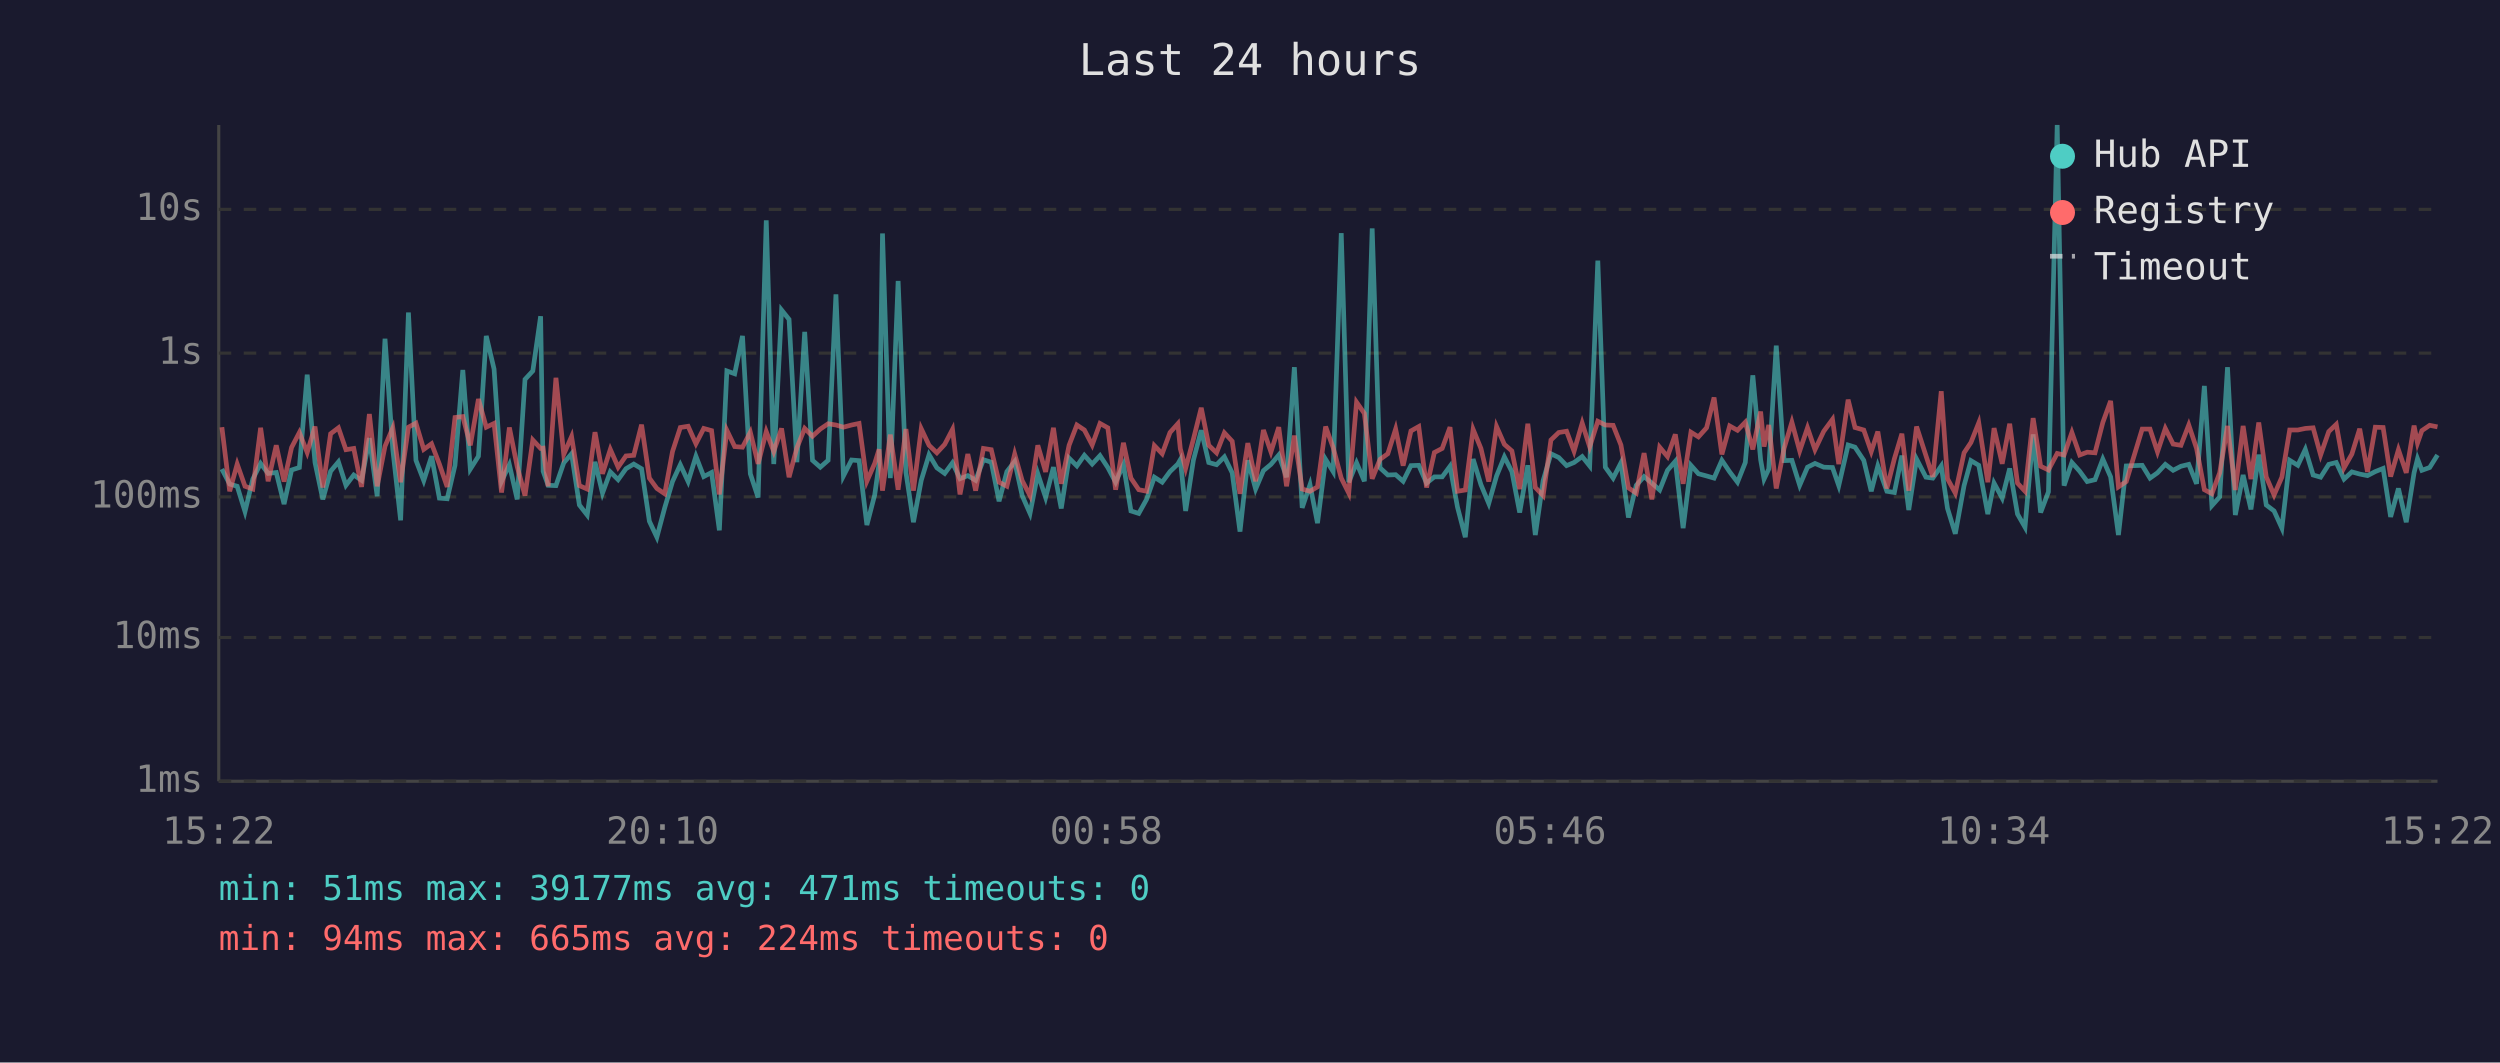
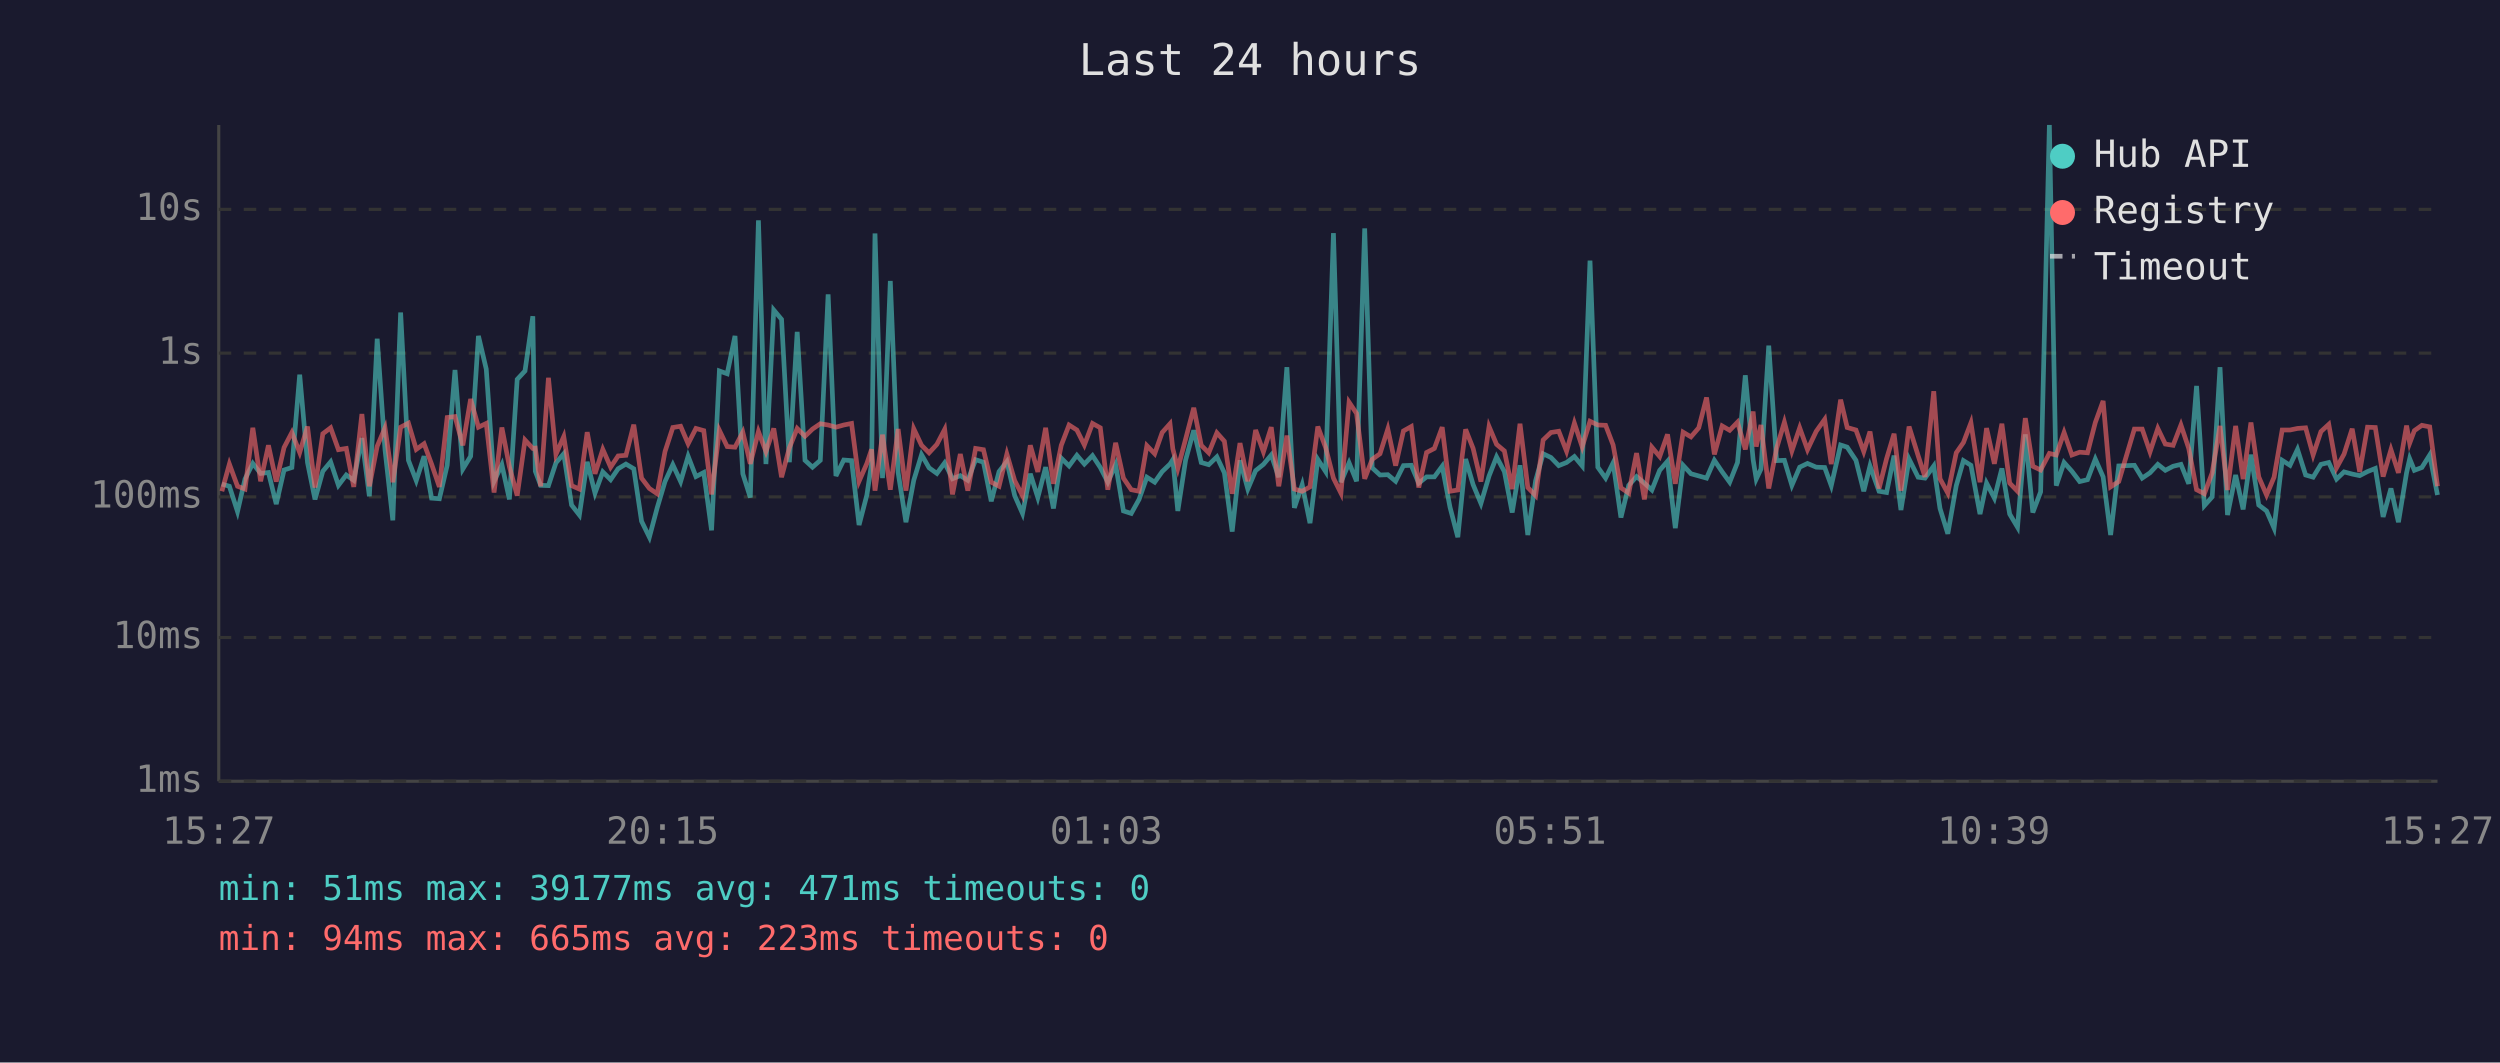
<svg xmlns="http://www.w3.org/2000/svg" viewBox="0 0 800 340" font-family="monospace" font-size="12">
  <rect width="800" height="340" fill="#1a1a2e" />
  <text x="400" y="24" fill="#e0e0e0" font-size="14" text-anchor="middle">Last 24 hours</text>
  <line x1="70" y1="40" x2="70" y2="250" stroke="#444" stroke-width="1" />
  <line x1="70" y1="250" x2="780" y2="250" stroke="#444" stroke-width="1" />
  <line x1="70" y1="250" x2="780" y2="250" stroke="#333" stroke-width="1" stroke-dasharray="4" />
  <text x="65" y="250" fill="#888" text-anchor="end" dominant-baseline="middle">1ms</text>
  <line x1="70" y1="204" x2="780" y2="204" stroke="#333" stroke-width="1" stroke-dasharray="4" />
  <text x="65" y="204" fill="#888" text-anchor="end" dominant-baseline="middle">10ms</text>
  <line x1="70" y1="159" x2="780" y2="159" stroke="#333" stroke-width="1" stroke-dasharray="4" />
  <text x="65" y="159" fill="#888" text-anchor="end" dominant-baseline="middle">100ms</text>
  <line x1="70" y1="113" x2="780" y2="113" stroke="#333" stroke-width="1" stroke-dasharray="4" />
  <text x="65" y="113" fill="#888" text-anchor="end" dominant-baseline="middle">1s</text>
  <line x1="70" y1="67" x2="780" y2="67" stroke="#333" stroke-width="1" stroke-dasharray="4" />
  <text x="65" y="67" fill="#888" text-anchor="end" dominant-baseline="middle">10s</text>
-   <text x="70" y="270" fill="#888" text-anchor="middle">15:22</text>
-   <text x="212" y="270" fill="#888" text-anchor="middle">20:10</text>
-   <text x="354" y="270" fill="#888" text-anchor="middle">00:58</text>
-   <text x="496" y="270" fill="#888" text-anchor="middle">05:46</text>
-   <text x="638" y="270" fill="#888" text-anchor="middle">10:34</text>
-   <text x="780" y="270" fill="#888" text-anchor="middle">15:22</text>
-   <polyline points="71.0,150.1 73.5,154.9 75.9,155.6 78.4,163.7 80.9,153.3 83.4,148.3 85.8,151.5 88.4,151.2 90.9,161.3 93.3,150.4 95.8,149.6 98.3,119.9 100.8,148.0 103.3,159.8 105.8,150.8 108.3,147.8 110.7,155.3 113.2,152.0 115.7,153.7 118.2,140.2 120.7,158.8 123.2,108.4 125.7,143.9 128.2,166.5 130.7,100.0 133.1,147.3 135.6,153.8 138.1,146.0 140.6,159.4 143.1,159.6 145.6,148.9 148.1,118.4 150.5,150.1 153.1,146.0 155.6,107.5 158.1,118.1 160.5,154.0 163.0,148.7 165.5,159.8 168.0,121.4 170.5,118.7 173.0,101.2 173.8,150.8 175.4,155.3 177.9,155.4 180.4,148.1 182.9,145.2 185.4,161.6 187.9,164.8 190.4,147.8 192.8,157.8 195.3,151.0 197.8,153.5 200.3,150.0 202.8,148.5 205.3,150.0 207.8,166.8 210.2,171.9 212.7,162.5 215.2,154.1 217.7,148.7 220.2,154.1 222.7,146.0 225.2,152.5 227.7,151.2 230.2,169.7 232.6,118.7 235.1,119.6 237.6,107.5 240.1,151.6 242.6,159.2 245.2,70.5 247.6,148.5 250.1,99.2 252.5,102.2 255.0,147.9 257.5,106.2 260.0,147.3 262.5,149.5 265.0,147.3 267.5,94.2 269.9,152.3 272.5,147.2 274.9,147.4 277.4,168.0 279.9,158.4 281.3,148.4 282.4,74.7 284.9,153.0 287.4,89.9 289.9,151.2 292.3,167.1 294.8,153.7 297.3,145.5 299.8,149.7 302.3,151.5 304.8,148.1 307.2,153.2 309.7,152.2 312.2,153.7 314.7,147.1 317.2,147.9 319.7,160.4 322.2,150.9 324.7,147.7 327.1,158.6 329.6,164.3 332.1,151.6 334.6,159.2 337.1,149.5 339.6,162.7 342.1,146.6 344.6,149.1 347.0,145.7 349.5,148.5 352.0,145.8 354.5,149.6 357.0,154.3 359.5,148.7 361.9,163.5 364.4,164.3 366.9,159.8 369.4,152.7 371.9,154.3 374.4,150.9 376.9,148.5 377.7,147.1 379.4,163.5 381.9,147.2 384.4,137.7 386.8,148.0 389.3,148.7 391.8,146.2 394.3,151.3 396.8,170.1 399.3,147.3 401.8,156.5 404.3,150.6 406.7,148.6 409.2,145.6 411.7,152.7 414.2,117.5 416.7,162.5 419.2,155.1 421.6,167.4 424.2,147.0 426.6,150.9 429.2,74.6 431.6,154.3 434.1,148.1 436.6,154.0 439.1,73.1 441.6,149.7 444.1,152.0 446.6,151.9 449.0,154.0 451.5,149.0 454.0,148.9 456.5,154.6 459.0,152.6 461.5,152.6 464.0,149.2 466.4,162.3 468.9,171.9 471.4,146.9 473.9,155.1 476.4,161.1 478.9,152.3 481.4,146.2 483.8,150.9 486.3,164.0 488.9,148.9 491.3,171.2 493.8,153.8 496.3,145.2 498.8,146.4 501.3,149.0 503.7,148.0 506.3,146.1 508.7,149.1 511.3,83.4 513.7,149.5 516.2,153.0 518.7,148.1 521.1,165.6 523.6,155.3 526.1,152.5 528.6,154.6 531.1,156.8 533.6,150.5 536.1,147.6 538.6,169.0 541.1,148.9 543.5,151.6 546.1,152.3 548.5,153.0 551.0,147.3 553.5,151.0 556.0,154.3 558.5,148.0 560.9,120.1 563.4,147.1 564.5,153.3 566.0,150.1 568.4,110.6 570.9,147.4 573.4,147.3 575.9,155.3 578.4,149.5 580.8,148.3 583.6,149.5 586.4,149.6 588.4,155.4 591.4,142.4 593.6,143.1 596.4,147.3 598.8,157.2 600.9,149.1 603.8,157.2 606.2,157.6 608.6,145.8 610.8,163.2 613.3,146.9 616.3,152.7 618.5,153.0 621.2,149.1 623.2,162.7 625.7,170.8 628.5,155.4 630.7,147.4 633.2,148.9 636.1,164.5 638.1,154.6 640.7,159.4 643.1,149.9 645.6,164.5 648.0,168.7 650.6,139.0 653.0,164.0 655.5,157.4 658.3,40.0 660.5,155.4 663.0,148.0 665.5,150.8 667.9,154.1 670.4,153.5 672.9,146.9 675.4,152.6 677.9,171.2 680.4,149.1 685.5,148.9 688.0,153.0 690.4,151.3 692.9,148.6 695.4,150.5 697.9,149.2 700.4,148.6 702.9,154.8 705.4,123.5 707.8,161.8 710.3,159.0 712.8,117.5 715.3,164.8 717.8,152.0 720.3,163.0 722.8,145.5 725.2,161.6 727.7,163.5 730.2,169.0 732.7,147.3 735.3,148.9 737.7,143.8 740.2,152.0 742.6,152.7 745.2,148.6 747.6,148.0 750.1,153.3 752.6,151.0 755.1,151.7 757.6,152.2 760.1,150.9 762.6,149.9 765.0,165.4 767.5,156.3 770.0,167.1 772.5,151.3 773.6,146.8 775.0,150.5 777.5,149.6 780.0,145.6" fill="none" stroke="#4ecdc4" stroke-width="1.5" opacity="0.6" />
-   <polyline points="71.0,136.7 73.5,157.2 75.9,148.5 78.4,155.6 80.9,156.5 83.4,136.9 85.8,154.0 88.4,142.5 90.9,154.1 93.3,143.2 95.8,138.4 98.3,144.8 100.8,136.5 103.3,156.0 105.8,138.8 108.3,136.9 110.7,143.9 113.2,143.5 115.7,155.8 118.2,132.5 120.7,155.6 123.2,142.8 125.7,136.9 128.2,154.3 130.7,136.7 133.1,135.4 135.6,143.8 138.1,142.0 140.6,148.5 143.1,155.8 145.6,133.6 148.1,133.3 150.5,142.5 153.1,127.7 155.6,136.7 158.1,135.5 160.5,157.6 163.0,136.8 165.5,149.3 168.0,158.6 170.5,140.8 173.0,143.5 173.8,143.4 175.4,155.6 177.9,120.9 180.4,145.4 182.9,139.7 185.4,155.4 187.9,156.5 190.4,138.3 192.8,151.6 195.3,143.8 197.8,149.5 200.3,145.9 202.8,145.7 205.3,135.9 207.8,153.0 210.2,156.3 212.7,158.0 215.2,144.5 217.7,136.8 220.2,136.4 222.7,142.0 225.2,137.1 227.7,137.8 230.2,158.2 232.6,137.7 235.1,142.9 237.6,143.1 240.1,138.3 242.6,148.4 245.2,138.1 247.6,144.5 250.1,137.1 252.5,152.7 255.0,143.3 257.5,137.1 260.0,139.6 262.5,137.3 265.0,135.6 267.5,136.0 269.9,136.7 272.5,136.0 274.9,135.5 277.4,154.0 279.9,148.3 281.3,143.8 282.4,157.0 284.9,139.1 287.4,156.7 289.9,137.3 292.3,157.0 294.8,137.2 297.3,142.5 299.8,144.9 302.3,142.2 304.8,137.4 307.2,158.2 309.7,145.3 312.2,157.0 314.7,143.5 317.2,143.9 319.7,154.3 322.2,155.6 324.7,145.3 327.1,153.8 329.6,158.6 332.1,142.5 334.6,151.0 337.1,136.9 339.6,154.8 342.1,142.5 344.6,136.0 347.0,137.6 349.5,142.4 352.0,135.5 354.5,136.9 357.0,156.7 359.5,141.7 361.9,153.0 364.4,156.7 366.9,157.2 369.4,142.6 371.9,145.2 374.4,138.4 376.9,135.6 377.7,143.6 379.4,149.9 381.9,140.5 384.4,130.5 386.8,142.5 389.3,144.9 391.8,138.5 394.3,141.2 396.8,158.0 399.3,141.8 401.8,154.0 404.3,137.6 406.7,144.6 409.2,136.7 411.7,155.6 414.2,139.4 416.7,156.5 419.2,157.2 421.6,155.8 424.2,136.5 426.6,143.2 429.2,153.0 431.6,157.8 434.1,128.7 436.6,132.3 439.1,153.2 441.6,147.0 444.1,145.2 446.6,137.3 449.0,149.0 451.5,137.9 454.0,136.5 456.5,156.0 459.0,144.8 461.5,143.5 464.0,136.7 466.4,157.2 468.9,156.8 471.4,137.4 473.9,143.5 476.4,154.1 478.9,136.5 481.4,142.2 483.8,144.3 486.3,156.5 488.9,135.6 491.3,156.0 493.8,158.6 496.3,140.8 498.8,138.4 501.3,138.0 503.7,144.4 506.3,135.4 508.7,143.0 511.3,134.8 513.7,136.0 516.2,136.1 518.7,142.4 521.1,156.1 523.6,157.8 526.1,145.0 528.6,159.8 531.1,143.1 533.6,146.1 536.1,139.0 538.6,154.8 541.1,138.3 543.5,139.8 546.1,136.9 548.5,127.2 551.0,145.4 553.5,136.3 556.0,137.7 558.5,135.1 560.9,143.8 563.4,131.7 564.5,142.9 566.0,136.0 568.4,156.3 570.9,143.5 573.4,135.1 575.9,144.3 578.4,136.9 580.8,143.9 583.6,138.0 586.4,134.2 588.4,148.5 591.4,127.9 593.6,136.8 596.4,137.6 598.8,144.5 600.9,138.1 603.8,156.3 606.2,146.8 608.6,138.8 610.8,157.0 613.3,136.5 616.3,145.8 618.5,152.6 621.2,125.2 623.2,153.2 625.7,157.8 628.5,144.9 630.7,141.6 633.2,135.3 636.1,154.3 638.1,137.0 640.7,148.4 643.1,135.6 645.6,154.6 648.0,157.2 650.6,133.8 653.0,149.2 655.5,150.4 658.3,145.1 660.5,145.6 663.0,138.4 665.5,145.6 667.9,144.7 670.4,144.9 672.9,135.2 675.4,128.3 677.9,155.8 680.4,154.1 685.5,137.3 688.0,137.3 690.4,144.6 692.9,137.1 695.4,142.1 697.9,142.5 700.4,136.0 702.9,143.5 705.4,156.7 707.8,158.0 710.3,151.3 712.8,136.3 715.3,156.8 717.8,136.3 720.3,153.3 722.8,135.2 725.2,152.6 727.7,158.4 730.2,152.7 732.7,137.6 735.3,137.6 737.7,137.1 740.2,136.9 742.6,145.6 745.2,138.1 747.6,135.8 750.1,149.7 752.6,145.3 755.1,137.2 757.6,151.0 760.1,136.7 762.6,136.8 765.0,152.5 767.5,143.9 770.0,151.3 772.5,136.2 773.6,141.8 775.0,137.8 777.5,136.1 780.0,136.6" fill="none" stroke="#ff6b6b" stroke-width="1.5" opacity="0.6" />
+   <text x="70" y="270" fill="#888" text-anchor="middle">15:27</text>
+   <text x="212" y="270" fill="#888" text-anchor="middle">20:15</text>
+   <text x="354" y="270" fill="#888" text-anchor="middle">01:03</text>
+   <text x="496" y="270" fill="#888" text-anchor="middle">05:51</text>
+   <text x="638" y="270" fill="#888" text-anchor="middle">10:39</text>
+   <text x="780" y="270" fill="#888" text-anchor="middle">15:27</text>
+   <polyline points="71.0,154.9 73.4,155.6 76.0,163.7 78.4,153.3 80.9,148.3 83.4,151.5 85.9,151.2 88.4,161.3 90.9,150.4 93.4,149.6 95.9,119.9 98.4,148.0 100.8,159.8 103.3,150.8 105.8,147.8 108.3,155.3 110.8,152.0 113.2,153.7 115.8,140.2 118.2,158.8 120.7,108.4 123.2,143.9 125.7,166.5 128.2,100.0 130.7,147.3 133.2,153.8 135.7,146.0 138.1,159.4 140.6,159.6 143.1,148.9 145.6,118.4 148.1,150.1 150.6,146.0 153.1,107.5 155.6,118.1 158.1,154.0 160.6,148.7 163.0,159.8 165.5,121.4 168.0,118.7 170.5,101.2 171.3,150.8 173.0,155.3 175.5,155.4 177.9,148.1 180.4,145.2 182.9,161.6 185.4,164.8 187.9,147.8 190.4,157.8 192.9,151.0 195.4,153.5 197.8,150.0 200.3,148.5 202.8,150.0 205.3,166.8 207.8,171.9 210.3,162.5 212.8,154.1 215.3,148.7 217.8,154.1 220.2,146.0 222.7,152.5 225.2,151.2 227.7,169.7 230.2,118.7 232.7,119.6 235.2,107.5 237.7,151.6 240.1,159.2 242.7,70.5 245.1,148.5 247.6,99.2 250.1,102.2 252.6,147.9 255.1,106.2 257.6,147.3 260.0,149.5 262.5,147.3 265.0,94.2 267.5,152.3 270.0,147.2 272.5,147.4 274.9,168.0 277.4,158.4 278.9,148.4 280.0,74.7 282.4,153.0 284.9,89.9 287.4,151.2 289.9,167.1 292.4,153.7 294.9,145.5 297.3,149.7 299.8,151.5 302.3,148.1 304.8,153.2 307.3,152.2 309.7,153.7 312.2,147.1 314.7,147.9 317.2,160.4 319.7,150.9 322.2,147.7 324.7,158.6 327.2,164.3 329.7,151.6 332.1,159.2 334.6,149.5 337.1,162.7 339.6,146.6 342.1,149.1 344.6,145.7 347.0,148.5 349.6,145.8 352.1,149.6 354.5,154.3 357.0,148.7 359.5,163.5 362.0,164.3 364.5,159.8 367.0,152.7 369.5,154.3 371.9,150.9 374.4,148.5 375.3,147.1 376.9,163.5 379.4,147.2 382.0,137.7 384.4,148.0 386.8,148.7 389.4,146.2 391.8,151.3 394.3,170.1 396.8,147.3 399.3,156.5 401.8,150.6 404.3,148.6 406.8,145.6 409.2,152.7 411.8,117.5 414.2,162.5 416.7,155.1 419.2,167.4 421.7,147.0 424.2,150.9 426.7,74.6 429.1,154.3 431.7,148.1 434.1,154.0 436.7,73.1 439.1,149.7 441.6,152.0 444.1,151.9 446.6,154.0 449.1,149.0 451.6,148.9 454.0,154.6 456.5,152.6 459.0,152.6 461.5,149.2 464.0,162.3 466.5,171.9 469.0,146.9 471.4,155.1 473.9,161.1 476.5,152.3 478.9,146.2 481.4,150.9 483.9,164.0 486.4,148.9 488.9,171.2 491.4,153.8 493.8,145.2 496.3,146.4 498.8,149.0 501.3,148.0 503.8,146.1 506.3,149.1 508.8,83.4 511.3,149.5 513.8,153.0 516.2,148.1 518.7,165.6 521.2,155.3 523.7,152.5 526.2,154.6 528.6,156.8 531.1,150.5 533.6,147.6 536.1,169.0 538.6,148.9 541.1,151.6 543.6,152.3 546.1,153.0 548.6,147.3 551.1,151.0 553.5,154.3 556.0,148.0 558.5,120.1 561.0,147.1 562.0,153.3 563.5,150.1 566.0,110.6 568.5,147.4 571.0,147.3 573.4,155.3 575.9,149.5 578.4,148.3 581.2,149.5 583.9,149.6 586.0,155.4 589.0,142.4 591.1,143.1 593.9,147.3 596.4,157.2 598.4,149.1 601.3,157.2 603.7,157.6 606.1,145.8 608.3,163.2 610.9,146.9 613.8,152.7 616.0,153.0 618.8,149.1 620.8,162.7 623.3,170.8 626.0,155.4 628.3,147.4 630.7,148.9 633.6,164.5 635.7,154.6 638.2,159.4 640.6,149.9 643.1,164.5 645.6,168.7 648.1,139.0 650.5,164.0 653.0,157.4 655.8,40.0 658.0,155.4 660.5,148.0 663.0,150.8 665.5,154.1 668.0,153.5 670.5,146.9 673.0,152.6 675.4,171.2 678.0,149.1 683.0,148.9 685.5,153.0 688.0,151.3 690.5,148.6 692.9,150.5 695.4,149.2 697.9,148.6 700.4,154.8 702.9,123.5 705.4,161.8 707.9,159.0 710.4,117.5 712.8,164.8 715.4,152.0 717.8,163.0 720.3,145.5 722.8,161.6 725.3,163.5 727.7,169.0 730.3,147.3 732.8,148.9 735.2,143.8 737.8,152.0 740.2,152.7 742.7,148.6 745.2,148.0 747.7,153.3 750.1,151.0 752.7,151.7 755.1,152.2 757.6,150.9 760.1,149.9 762.6,165.4 765.1,156.3 767.5,167.1 770.1,151.3 771.1,146.8 772.6,150.5 775.0,149.6 777.5,145.6 780.0,158.4" fill="none" stroke="#4ecdc4" stroke-width="1.5" opacity="0.6" />
+   <polyline points="71.0,157.2 73.4,148.5 76.0,155.6 78.4,156.5 80.9,136.9 83.4,154.0 85.9,142.5 88.4,154.1 90.9,143.2 93.4,138.4 95.9,144.8 98.4,136.5 100.8,156.0 103.3,138.8 105.8,136.9 108.3,143.9 110.8,143.5 113.2,155.8 115.8,132.5 118.2,155.6 120.7,142.8 123.2,136.9 125.7,154.3 128.2,136.7 130.7,135.4 133.2,143.8 135.7,142.0 138.1,148.5 140.6,155.8 143.1,133.6 145.6,133.3 148.1,142.5 150.6,127.7 153.1,136.7 155.6,135.5 158.1,157.6 160.6,136.8 163.0,149.3 165.5,158.6 168.0,140.8 170.5,143.5 171.3,143.4 173.0,155.6 175.5,120.9 177.9,145.4 180.4,139.7 182.9,155.4 185.4,156.5 187.9,138.3 190.4,151.6 192.9,143.8 195.4,149.5 197.8,145.9 200.3,145.7 202.8,135.9 205.3,153.0 207.8,156.3 210.3,158.0 212.8,144.5 215.3,136.8 217.8,136.4 220.2,142.0 222.7,137.1 225.2,137.8 227.7,158.2 230.2,137.7 232.7,142.9 235.2,143.1 237.7,138.3 240.1,148.4 242.7,138.1 245.1,144.5 247.6,137.1 250.1,152.7 252.6,143.3 255.1,137.1 257.6,139.6 260.0,137.3 262.5,135.6 265.0,136.0 267.5,136.7 270.0,136.0 272.5,135.5 274.9,154.0 277.4,148.3 278.9,143.8 280.0,157.0 282.4,139.1 284.9,156.7 287.4,137.3 289.9,157.0 292.4,137.2 294.9,142.5 297.3,144.9 299.8,142.2 302.3,137.4 304.8,158.2 307.3,145.3 309.7,157.0 312.2,143.5 314.7,143.9 317.2,154.3 319.7,155.6 322.2,145.3 324.7,153.8 327.2,158.6 329.7,142.5 332.1,151.0 334.6,136.9 337.1,154.8 339.6,142.5 342.1,136.0 344.6,137.6 347.0,142.4 349.6,135.5 352.1,136.9 354.5,156.7 357.0,141.7 359.5,153.0 362.0,156.7 364.5,157.2 367.0,142.6 369.5,145.2 371.9,138.4 374.4,135.6 375.3,143.6 376.9,149.9 379.4,140.5 382.0,130.5 384.4,142.5 386.8,144.9 389.4,138.5 391.8,141.2 394.3,158.0 396.8,141.8 399.3,154.0 401.8,137.6 404.3,144.6 406.8,136.7 409.2,155.6 411.8,139.4 414.2,156.5 416.7,157.2 419.2,155.8 421.7,136.5 424.2,143.2 426.7,153.0 429.1,157.8 431.7,128.7 434.1,132.3 436.7,153.2 439.1,147.0 441.6,145.2 444.1,137.3 446.6,149.0 449.1,137.9 451.6,136.5 454.0,156.0 456.5,144.8 459.0,143.5 461.5,136.7 464.0,157.2 466.5,156.8 469.0,137.4 471.4,143.5 473.9,154.1 476.5,136.5 478.9,142.2 481.4,144.3 483.9,156.5 486.4,135.6 488.9,156.0 491.4,158.6 493.8,140.8 496.3,138.4 498.8,138.0 501.3,144.4 503.8,135.4 506.3,143.0 508.8,134.8 511.3,136.0 513.8,136.1 516.2,142.4 518.7,156.1 521.2,157.8 523.7,145.0 526.2,159.8 528.6,143.1 531.1,146.1 533.6,139.0 536.1,154.8 538.6,138.3 541.1,139.8 543.6,136.9 546.1,127.2 548.6,145.4 551.1,136.3 553.5,137.7 556.0,135.1 558.5,143.8 561.0,131.7 562.0,142.9 563.5,136.0 566.0,156.3 568.5,143.5 571.0,135.1 573.4,144.3 575.9,136.9 578.4,143.9 581.2,138.0 583.9,134.2 586.0,148.5 589.0,127.9 591.1,136.8 593.9,137.6 596.4,144.5 598.4,138.1 601.3,156.3 603.7,146.8 606.1,138.8 608.3,157.0 610.9,136.5 613.8,145.8 616.0,152.6 618.8,125.2 620.8,153.2 623.3,157.8 626.0,144.9 628.3,141.6 630.7,135.3 633.6,154.3 635.7,137.0 638.2,148.4 640.6,135.6 643.1,154.6 645.6,157.2 648.1,133.8 650.5,149.2 653.0,150.4 655.8,145.1 658.0,145.6 660.5,138.4 663.0,145.6 665.5,144.7 668.0,144.9 670.5,135.2 673.0,128.3 675.4,155.8 678.0,154.1 683.0,137.3 685.5,137.3 688.0,144.6 690.5,137.1 692.9,142.1 695.4,142.5 697.9,136.0 700.4,143.5 702.9,156.7 705.4,158.0 707.9,151.3 710.4,136.3 712.8,156.8 715.4,136.3 717.8,153.3 720.3,135.2 722.8,152.6 725.3,158.4 727.7,152.7 730.3,137.6 732.8,137.6 735.2,137.1 737.8,136.9 740.2,145.6 742.7,138.1 745.2,135.8 747.7,149.7 750.1,145.3 752.7,137.2 755.1,151.0 757.6,136.7 760.1,136.8 762.6,152.5 765.1,143.9 767.5,151.3 770.1,136.2 771.1,141.8 772.6,137.8 775.0,136.1 777.5,136.6 780.0,155.6" fill="none" stroke="#ff6b6b" stroke-width="1.5" opacity="0.6" />
  <circle cx="660" cy="50" r="4" fill="#4ecdc4" />
  <text x="670" y="50" fill="#e0e0e0" dominant-baseline="middle">Hub API</text>
  <circle cx="660" cy="68" r="4" fill="#ff6b6b" />
  <text x="670" y="68" fill="#e0e0e0" dominant-baseline="middle">Registry</text>
  <line x1="656" y1="82" x2="664" y2="82" stroke="#e0e0e0" stroke-width="1.5" stroke-dasharray="4,3" opacity="0.7" />
  <text x="670" y="86" fill="#e0e0e0" dominant-baseline="middle">Timeout</text>
  <text x="70" y="288" fill="#4ecdc4" font-size="11">min: 51ms  max: 39177ms  avg: 471ms  timeouts: 0</text>
-   <text x="70" y="304" fill="#ff6b6b" font-size="11">min: 94ms  max: 665ms  avg: 224ms  timeouts: 0</text>
+   <text x="70" y="304" fill="#ff6b6b" font-size="11">min: 94ms  max: 665ms  avg: 223ms  timeouts: 0</text>
</svg>
